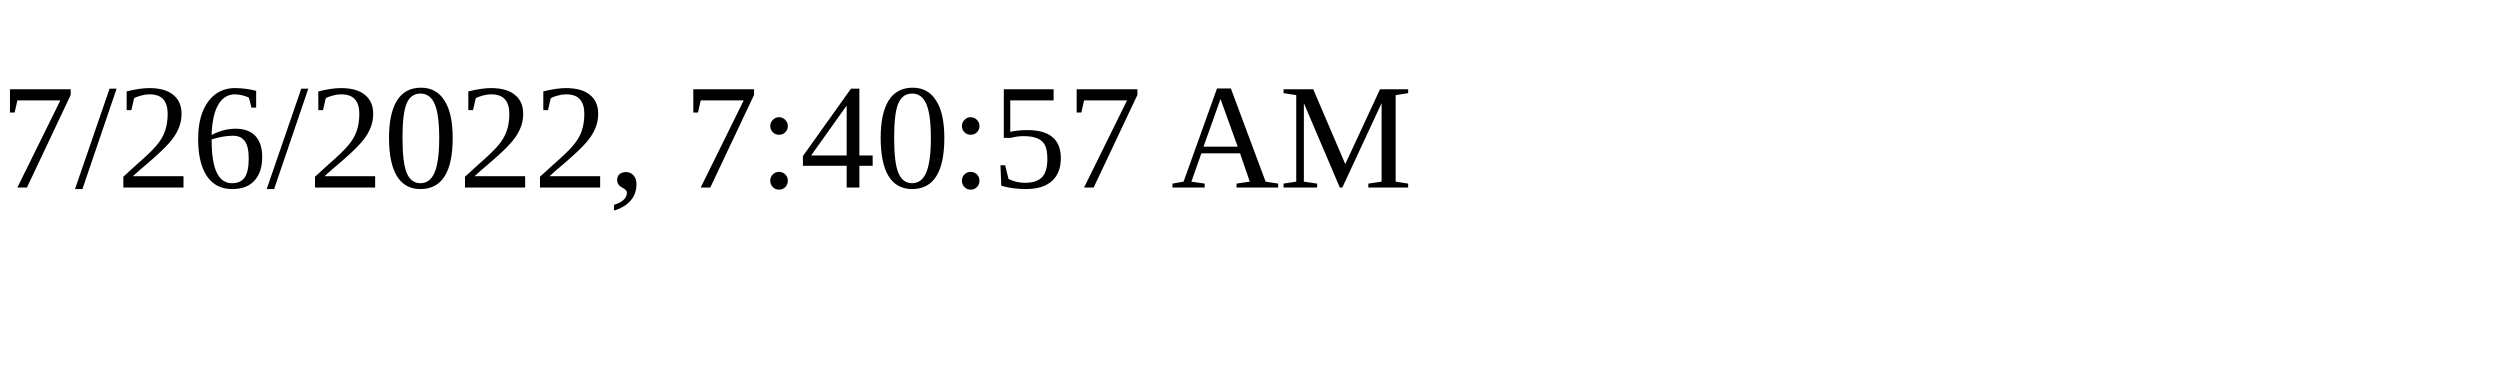
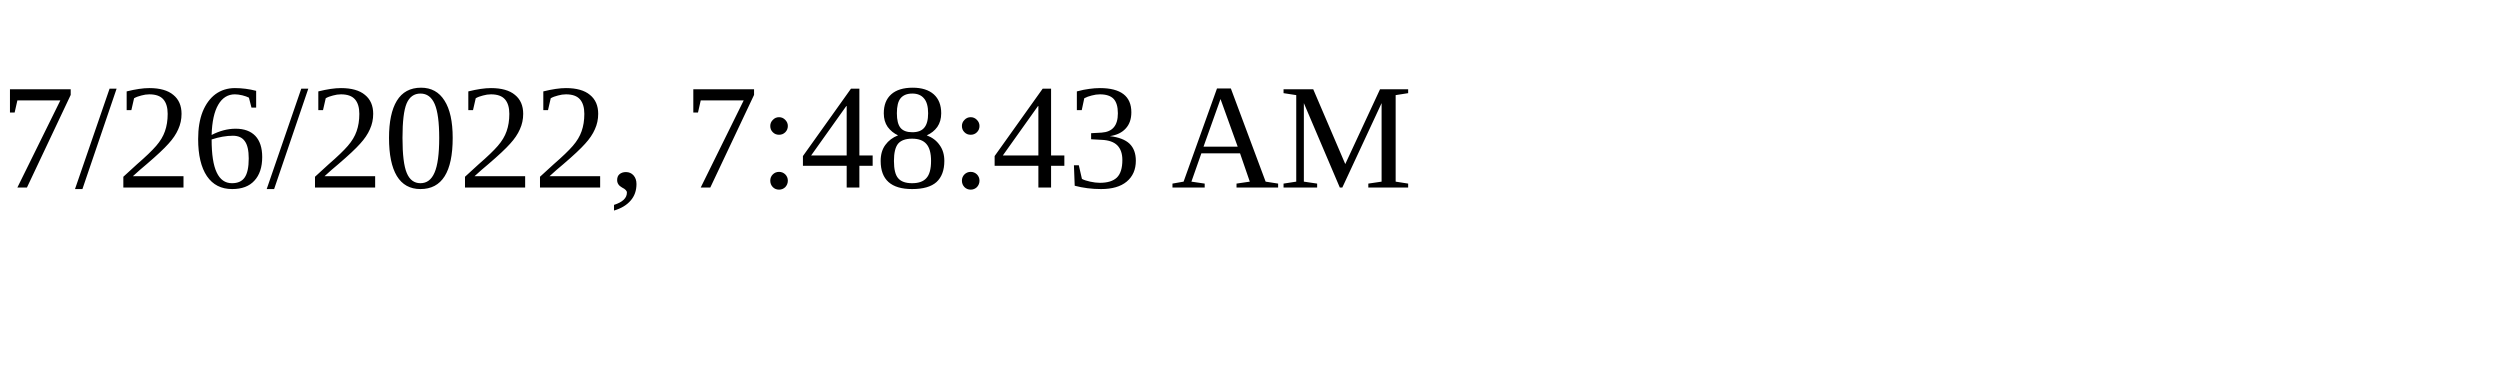
<svg xmlns="http://www.w3.org/2000/svg" height="30" width="200">
-   <text x="0" y="15">7/26/2022, 7:40:57 AM</text>
+   <text x="0" y="15">7/26/2022, 7:48:43 AM</text>
</svg>
